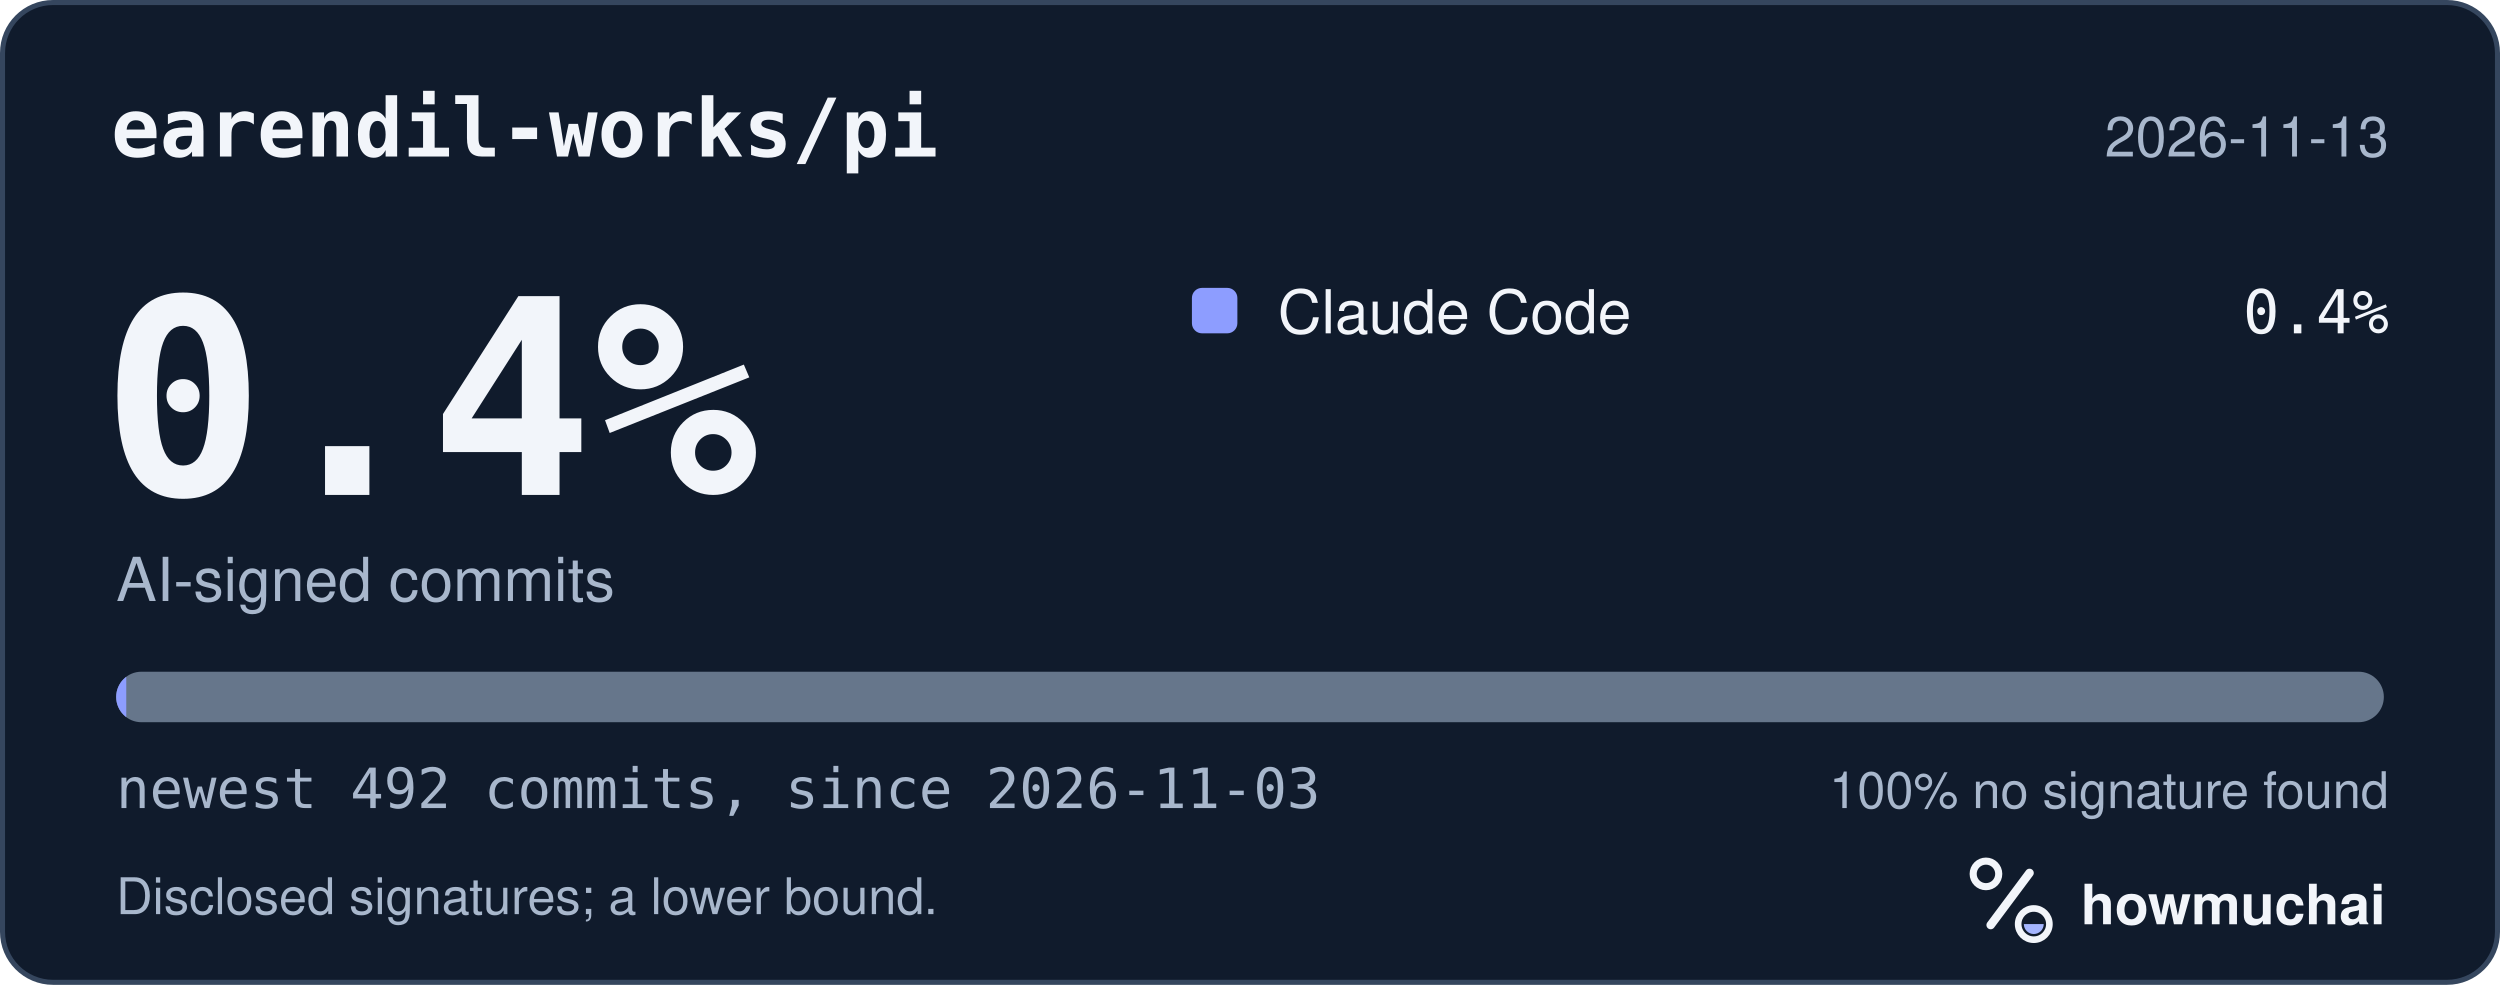
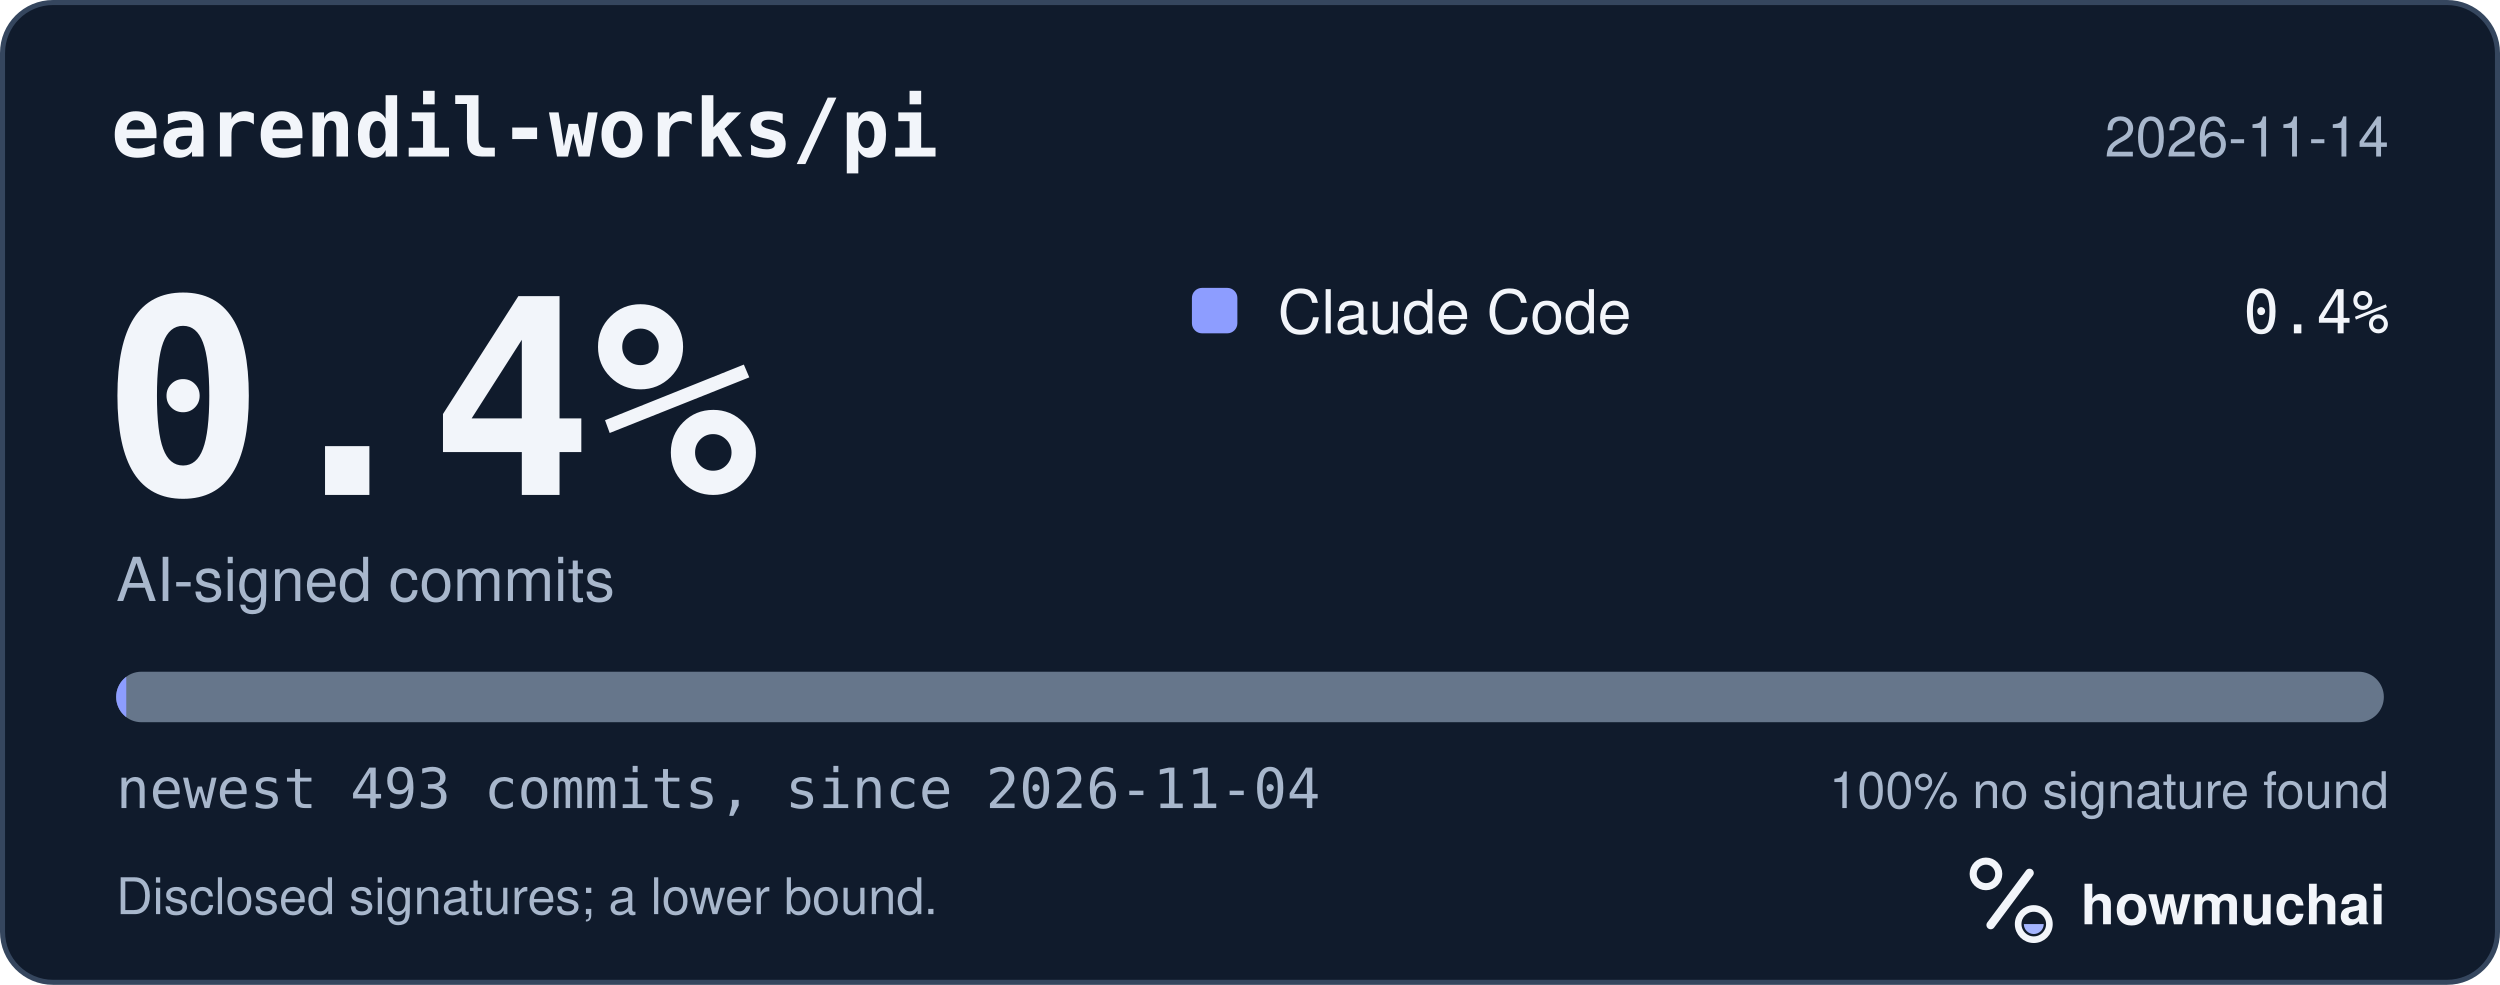
<svg xmlns="http://www.w3.org/2000/svg" width="495" height="195" viewBox="0 0 495 195" role="img" aria-labelledby="hm-t hm-d">
  <rect x="0.5" y="0.5" width="494" height="194" rx="10" fill="#101B2C" stroke="#35465E" />
  <text x="22" y="31" fill="#F2F5FA" font-family="ui-monospace, SF Mono, Menlo, Consolas, IBM Plex Mono, monospace" font-size="16" font-weight="600">earendil-works/pi</text>
-   <text x="473" y="31" fill="#A8B7CC" font-family="-apple-system, BlinkMacSystemFont, Segoe UI, Helvetica, Arial, Fira Sans, sans-serif" font-size="11" text-anchor="end">2026-11-13</text>
+   <text x="473" y="31" fill="#A8B7CC" font-family="-apple-system, BlinkMacSystemFont, Segoe UI, Helvetica, Arial, Fira Sans, sans-serif" font-size="11" text-anchor="end">2026-11-14</text>
  <text x="20" y="98" fill="#F2F5FA" font-family="ui-monospace, SF Mono, Menlo, Consolas, IBM Plex Mono, monospace" font-size="54" font-weight="700">0.4%</text>
  <text x="23" y="119" fill="#A8B7CC" font-family="-apple-system, BlinkMacSystemFont, Segoe UI, Helvetica, Arial, Fira Sans, sans-serif" font-size="12">AI-signed commits</text>
  <rect x="236" y="57" width="9" height="9" rx="2" fill="#8D9DFF" />
  <text x="253" y="66" fill="#F2F5FA" font-family="-apple-system, BlinkMacSystemFont, Segoe UI, Helvetica, Arial, Fira Sans, sans-serif" font-size="12">Claude Code</text>
  <text x="473" y="66" fill="#F2F5FA" font-family="ui-monospace, SF Mono, Menlo, Consolas, IBM Plex Mono, monospace" font-size="12" text-anchor="end">0.4%</text>
  <defs>
    <clipPath id="hm-bar">
      <rect x="23" y="133" width="449" height="10" rx="5" />
    </clipPath>
  </defs>
  <rect x="23" y="133" width="449" height="10" rx="5" fill="#66768B" />
  <g clip-path="url(#hm-bar)">
    <rect x="23.00" y="133" width="2.00" height="10" fill="#8D9DFF" />
  </g>
-   <text x="23" y="160" fill="#A8B7CC" font-family="ui-monospace, SF Mono, Menlo, Consolas, IBM Plex Mono, monospace" font-size="11">newest 492 commits, since 2026-11-03</text>
+   <text x="23" y="160" fill="#A8B7CC" font-family="ui-monospace, SF Mono, Menlo, Consolas, IBM Plex Mono, monospace" font-size="11">newest 493 commits, since 2026-11-04</text>
  <text x="473" y="160" fill="#A8B7CC" font-family="-apple-system, BlinkMacSystemFont, Segoe UI, Helvetica, Arial, Fira Sans, sans-serif" font-size="10" text-anchor="end">100% no signature found</text>
  <text x="23" y="181" fill="#A8B7CC" font-family="-apple-system, BlinkMacSystemFont, Segoe UI, Helvetica, Arial, Fira Sans, sans-serif" font-size="10">Disclosed signatures; a lower bound.</text>
  <g transform="translate(386 166) scale(0.046875)">
    <circle cx="154" cy="150" r="54" fill="none" stroke="#F2F5FA" stroke-width="30" />
    <path d="M174 366 338 146" fill="none" stroke="#F2F5FA" stroke-width="36" stroke-linecap="round" />
    <circle cx="356" cy="362" r="66" fill="none" stroke="#F2F5FA" stroke-width="28" />
    <path d="M314 362a42 42 0 0 0 84 0Z" fill="#A4B5FF" />
  </g>
  <text x="412" y="183" fill="#F2F5FA" font-family="-apple-system, BlinkMacSystemFont, Segoe UI, Helvetica, Arial, Fira Sans, sans-serif" font-size="11" font-weight="650">howmuchai</text>
</svg>
